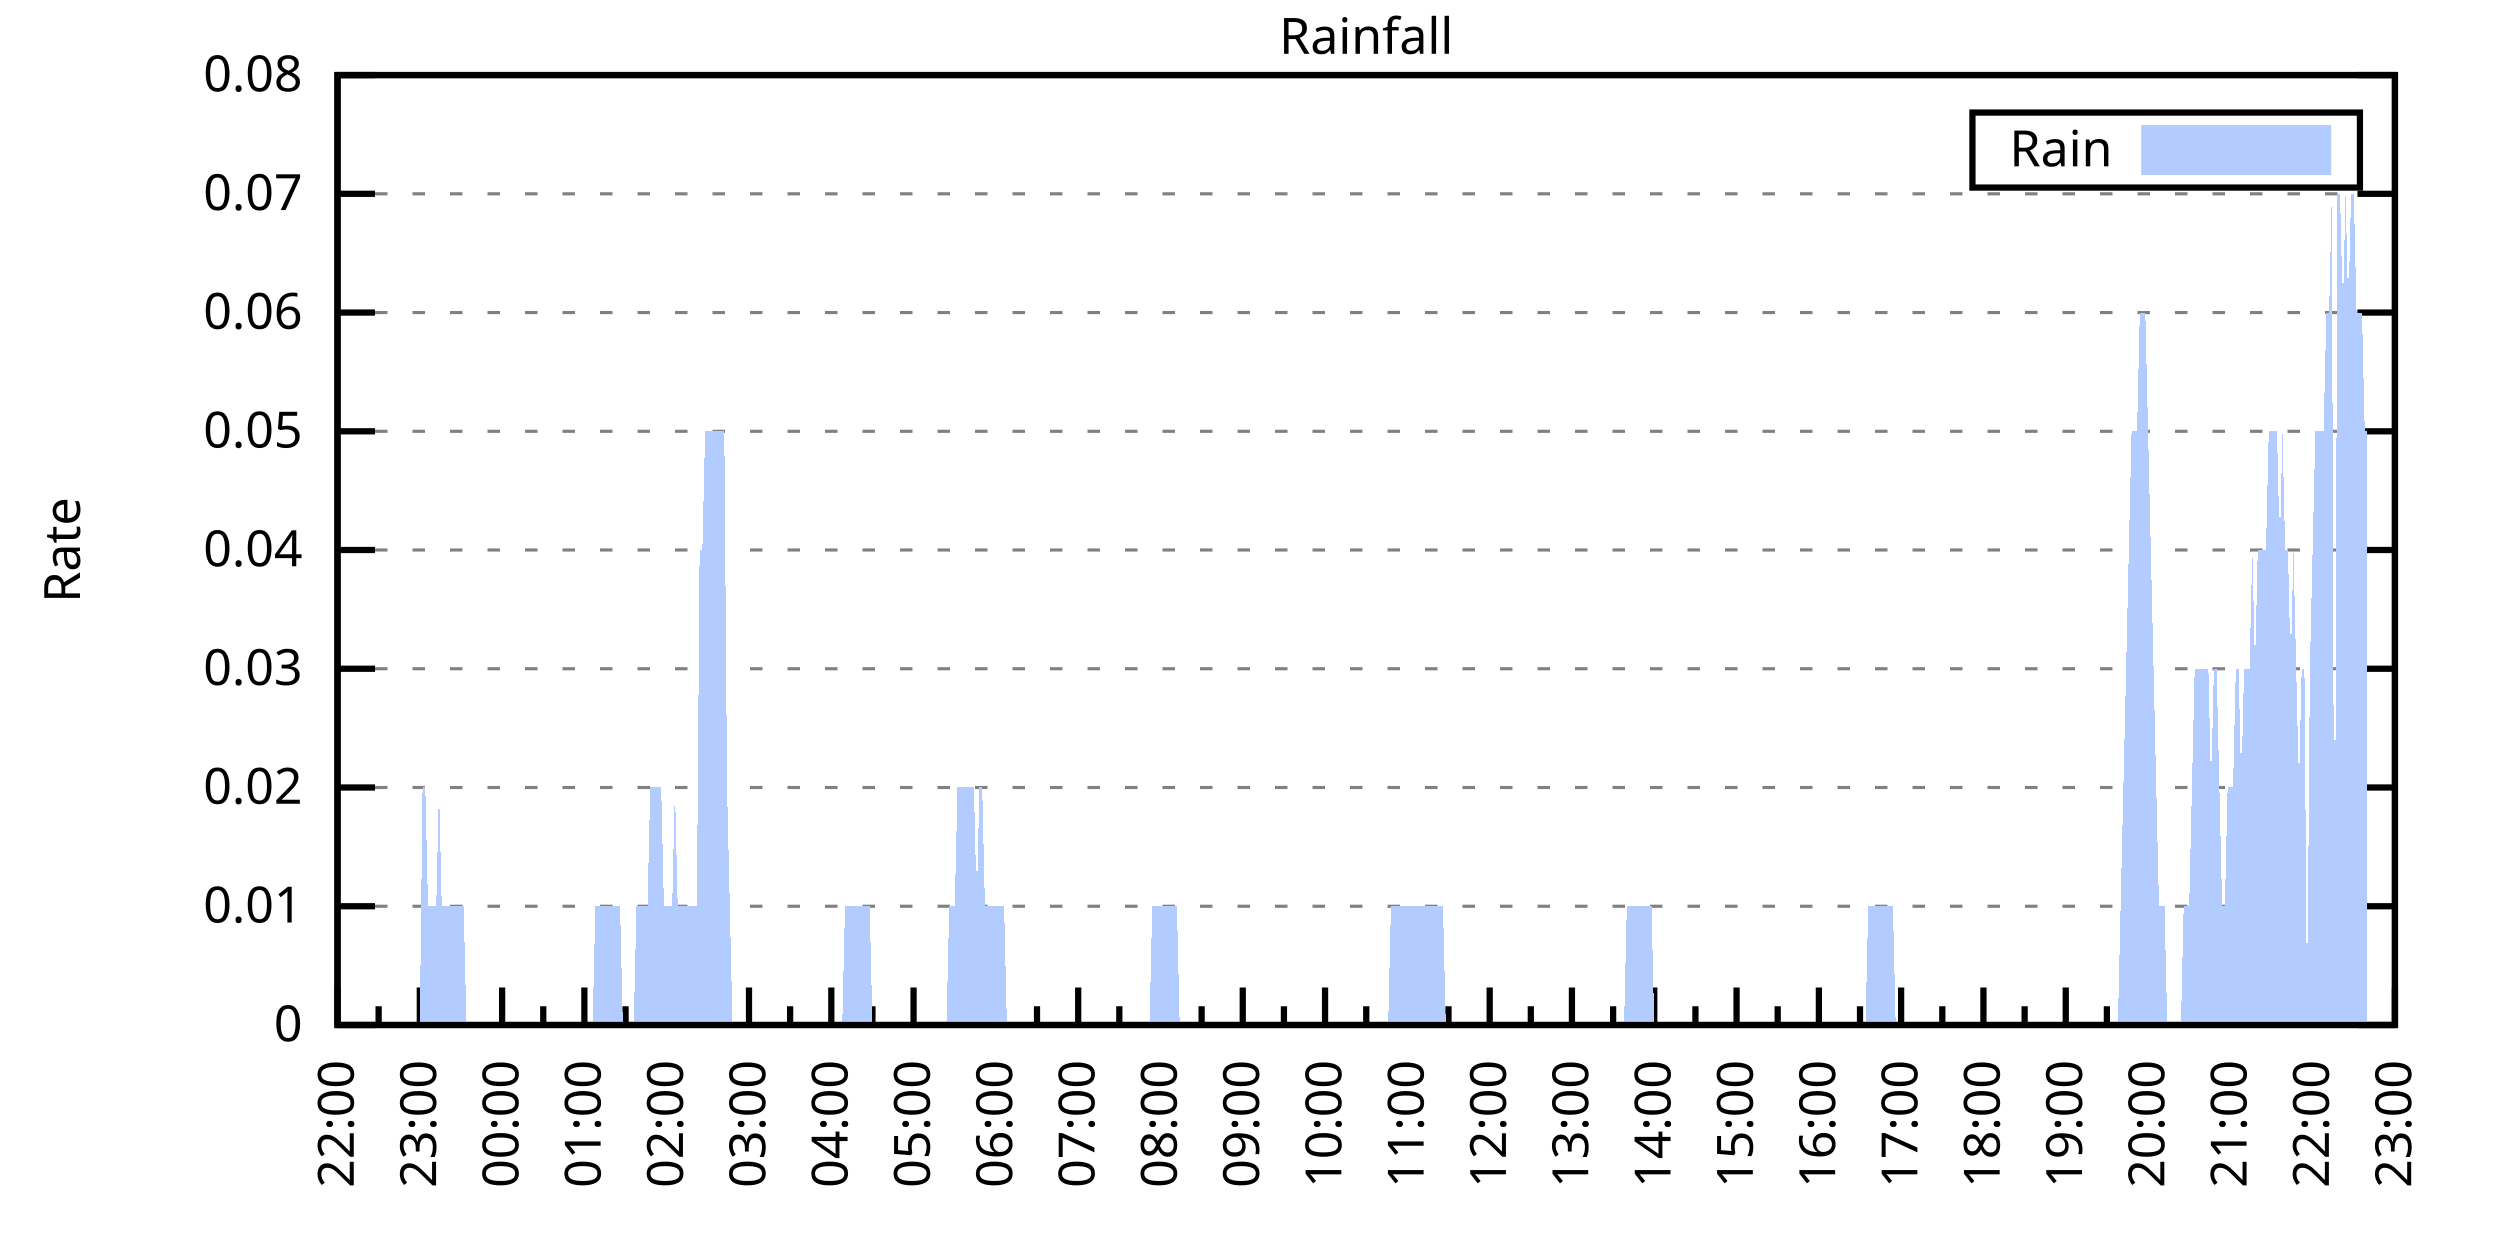
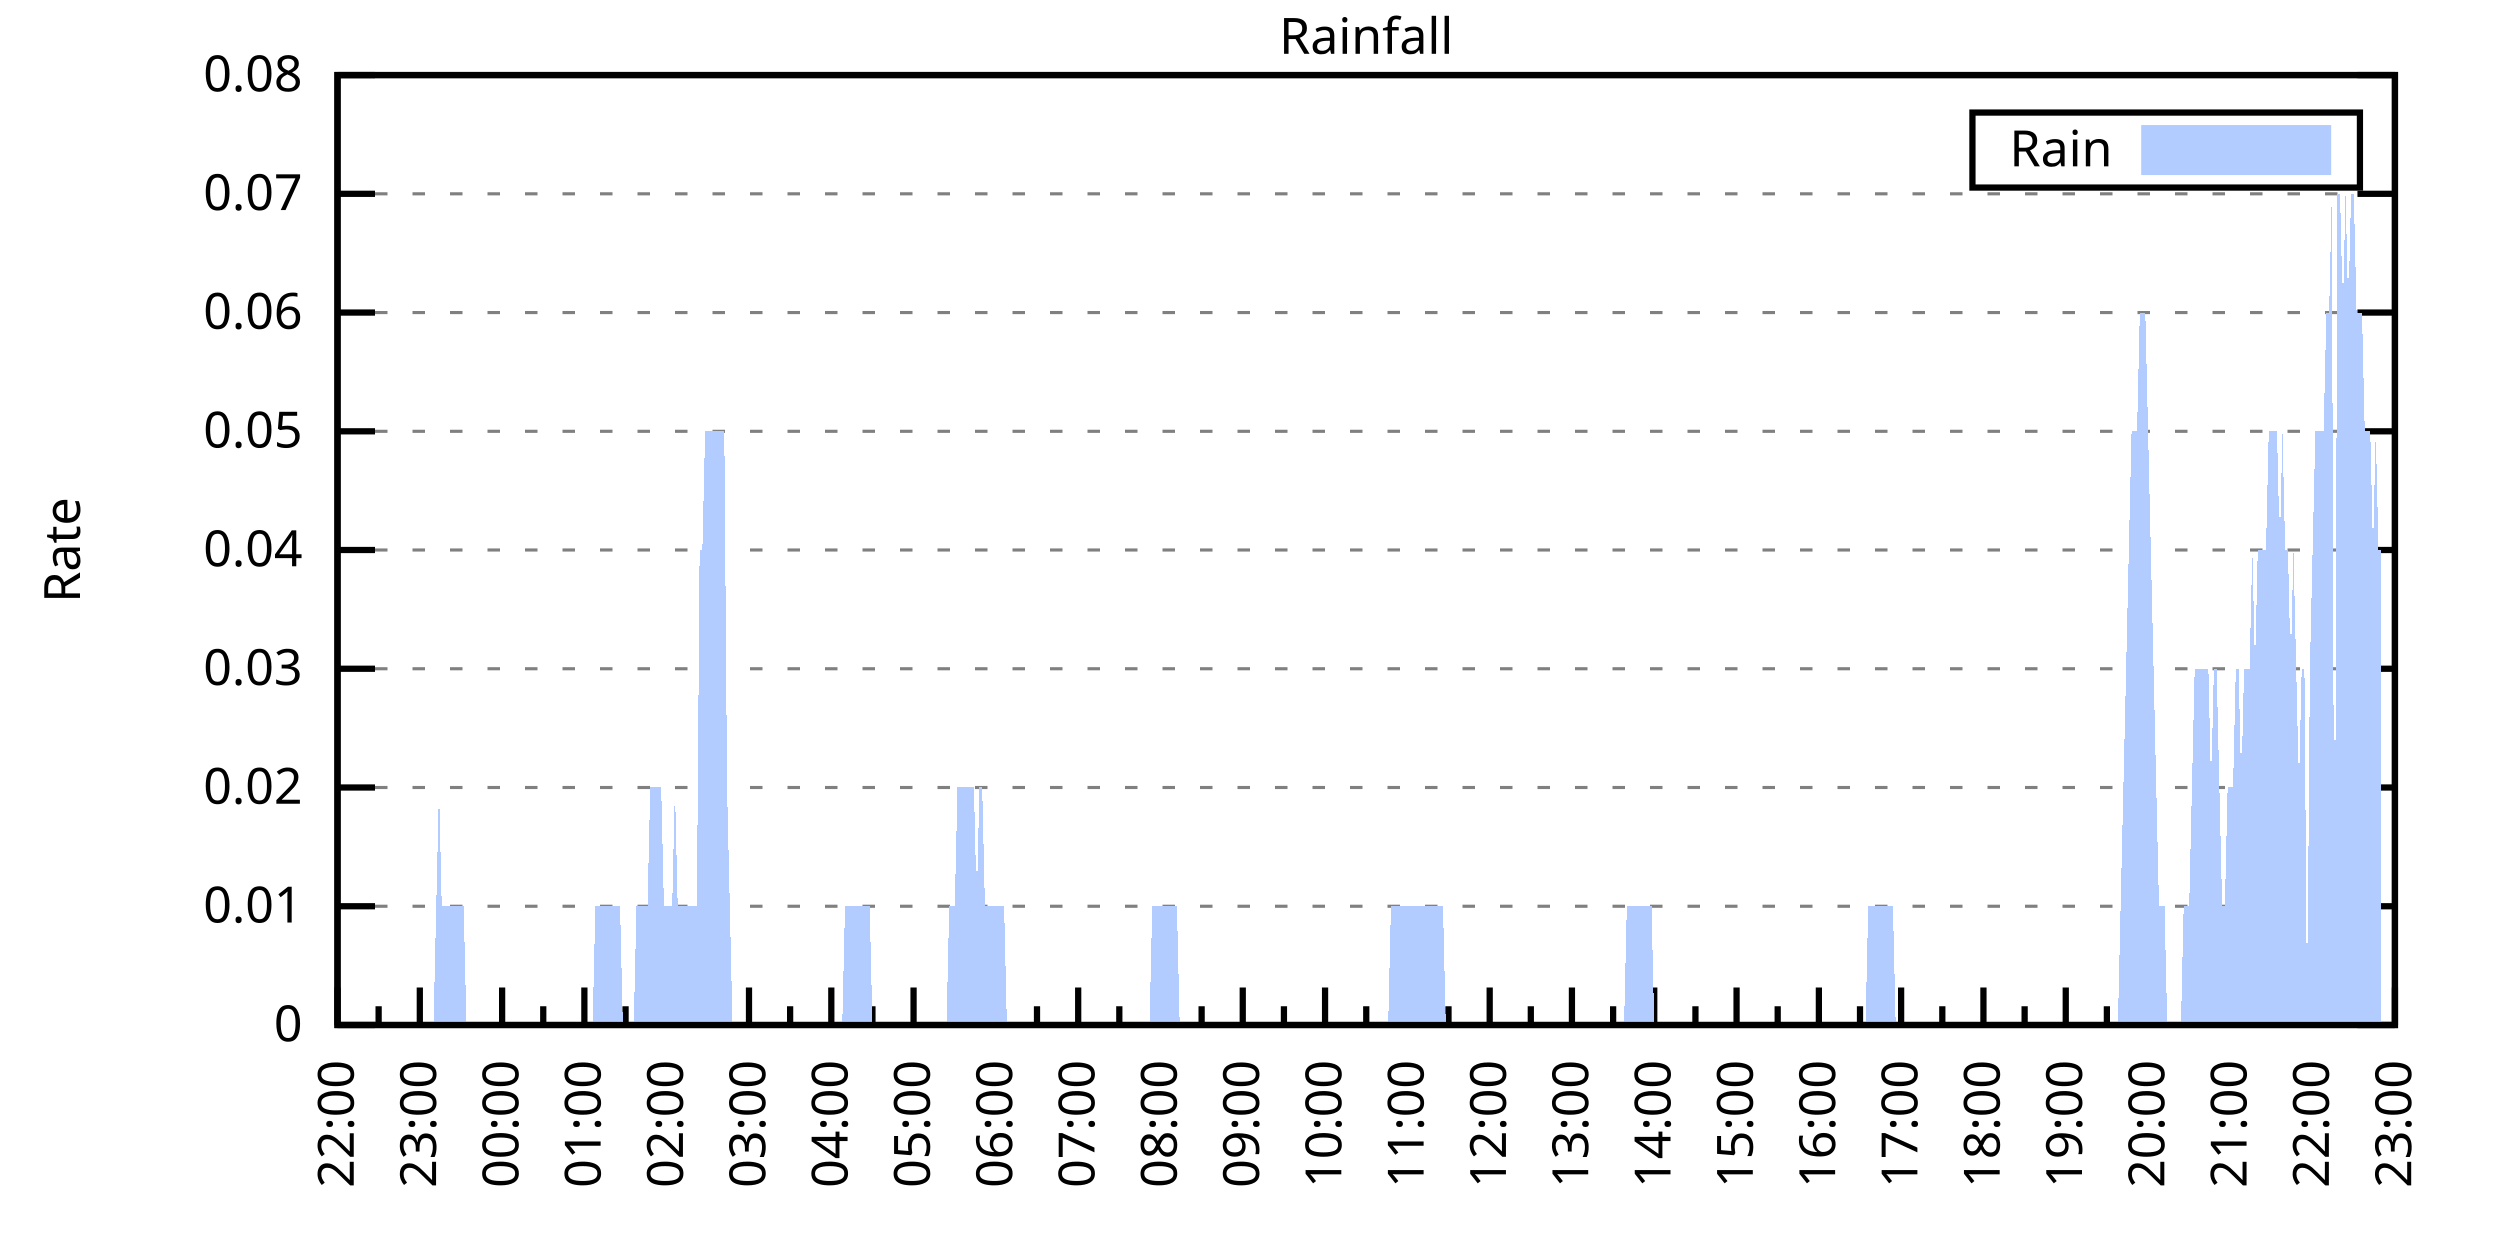
<svg xmlns="http://www.w3.org/2000/svg" xmlns:xlink="http://www.w3.org/1999/xlink" width="400" height="200" viewBox="0 0 400 200">
  <g id="gnuplot_canvas">
    <rect x="0" y="0" width="400" height="200" fill="none" />
    <defs>
      <circle id="gpDot" r="0.5" stroke-width="0.5" stroke="currentColor" />
      <path id="gpPt0" stroke-width="0.333" stroke="currentColor" d="M-1,0 h2 M0,-1 v2" />
      <path id="gpPt1" stroke-width="0.333" stroke="currentColor" d="M-1,-1 L1,1 M1,-1 L-1,1" />
      <path id="gpPt2" stroke-width="0.333" stroke="currentColor" d="M-1,0 L1,0 M0,-1 L0,1 M-1,-1 L1,1 M-1,1 L1,-1" />
      <rect id="gpPt3" stroke-width="0.333" stroke="currentColor" x="-1" y="-1" width="2" height="2" />
      <rect id="gpPt4" stroke-width="0.333" stroke="currentColor" fill="currentColor" x="-1" y="-1" width="2" height="2" />
      <circle id="gpPt5" stroke-width="0.333" stroke="currentColor" cx="0" cy="0" r="1" />
      <use xlink:href="#gpPt5" id="gpPt6" fill="currentColor" stroke="none" />
      <path id="gpPt7" stroke-width="0.333" stroke="currentColor" d="M0,-1.33 L-1.33,0.67 L1.33,0.67 z" />
      <use xlink:href="#gpPt7" id="gpPt8" fill="currentColor" stroke="none" />
      <use xlink:href="#gpPt7" id="gpPt9" stroke="currentColor" transform="rotate(180)" />
      <use xlink:href="#gpPt9" id="gpPt10" fill="currentColor" stroke="none" />
      <use xlink:href="#gpPt3" id="gpPt11" stroke="currentColor" transform="rotate(45)" />
      <use xlink:href="#gpPt11" id="gpPt12" fill="currentColor" stroke="none" />
      <path id="gpPt13" stroke-width="0.333" stroke="currentColor" d="M0,1.330 L1.265,0.411 L0.782,-1.067 L-0.782,-1.076 L-1.265,0.411 z" />
      <use xlink:href="#gpPt13" id="gpPt14" fill="currentColor" stroke="none" />
      <filter id="textbox" filterUnits="objectBoundingBox" x="0" y="0" height="1" width="1">
        <feFlood flood-color="white" flood-opacity="1" result="bgnd" />
        <feComposite in="SourceGraphic" in2="bgnd" operator="atop" />
      </filter>
      <filter id="greybox" filterUnits="objectBoundingBox" x="0" y="0" height="1" width="1">
        <feFlood flood-color="lightgrey" flood-opacity="1" result="grey" />
        <feComposite in="SourceGraphic" in2="grey" operator="atop" />
      </filter>
    </defs>
    <g fill="none" color="white" stroke="currentColor" stroke-width="1.00" stroke-linecap="butt" stroke-linejoin="miter">
</g>
    <g fill="none" color="black" stroke="currentColor" stroke-width="1.00" stroke-linecap="butt" stroke-linejoin="miter">
      <g stroke="none" shape-rendering="crispEdges">
        <polygon fill="rgb(255, 255, 255)" points="54.00,164.00 383.18,164.00 383.18,12.02 54.00,12.02 " />
      </g>
    </g>
    <g fill="none" color="black" stroke="currentColor" stroke-width="1.00" stroke-linecap="butt" stroke-linejoin="miter">
</g>
    <g fill="none" color="black" stroke="black" stroke-width="0.50" stroke-linecap="butt" stroke-linejoin="miter">
</g>
    <g fill="none" color="gray" stroke="currentColor" stroke-width="0.50" stroke-linecap="butt" stroke-linejoin="miter">
      <path stroke="gray" stroke-dasharray="2,4" class="gridline" d="M54.00,164.00 L383.19,164.00  " />
    </g>
    <g fill="none" color="gray" stroke="gray" stroke-width="1.00" stroke-linecap="butt" stroke-linejoin="miter">
</g>
    <g fill="none" color="black" stroke="currentColor" stroke-width="1.00" stroke-linecap="butt" stroke-linejoin="miter">
      <path stroke="black" d="M54.00,164.00 L60.00,164.00 M383.19,164.00 L377.19,164.00  " />
      <g transform="translate(48.40,166.60)" stroke="none" fill="black" font-family="Sans" font-size="8.00" text-anchor="end">
        <text>
          <tspan font-family="Sans"> 0</tspan>
        </text>
      </g>
    </g>
    <g fill="none" color="black" stroke="currentColor" stroke-width="1.00" stroke-linecap="butt" stroke-linejoin="miter">
</g>
    <g fill="none" color="black" stroke="black" stroke-width="0.50" stroke-linecap="butt" stroke-linejoin="miter">
</g>
    <g fill="none" color="gray" stroke="currentColor" stroke-width="0.50" stroke-linecap="butt" stroke-linejoin="miter">
      <path stroke="gray" stroke-dasharray="2,4" class="gridline" d="M54.00,145.00 L383.19,145.00  " />
    </g>
    <g fill="none" color="gray" stroke="gray" stroke-width="1.00" stroke-linecap="butt" stroke-linejoin="miter">
</g>
    <g fill="none" color="black" stroke="currentColor" stroke-width="1.00" stroke-linecap="butt" stroke-linejoin="miter">
      <path stroke="black" d="M54.00,145.00 L60.00,145.00 M383.19,145.00 L377.19,145.00  " />
      <g transform="translate(48.40,147.60)" stroke="none" fill="black" font-family="Sans" font-size="8.00" text-anchor="end">
        <text>
          <tspan font-family="Sans"> 0.01</tspan>
        </text>
      </g>
    </g>
    <g fill="none" color="black" stroke="currentColor" stroke-width="1.00" stroke-linecap="butt" stroke-linejoin="miter">
</g>
    <g fill="none" color="black" stroke="black" stroke-width="0.50" stroke-linecap="butt" stroke-linejoin="miter">
</g>
    <g fill="none" color="gray" stroke="currentColor" stroke-width="0.50" stroke-linecap="butt" stroke-linejoin="miter">
      <path stroke="gray" stroke-dasharray="2,4" class="gridline" d="M54.00,126.00 L383.19,126.00  " />
    </g>
    <g fill="none" color="gray" stroke="gray" stroke-width="1.00" stroke-linecap="butt" stroke-linejoin="miter">
</g>
    <g fill="none" color="black" stroke="currentColor" stroke-width="1.00" stroke-linecap="butt" stroke-linejoin="miter">
      <path stroke="black" d="M54.00,126.00 L60.00,126.00 M383.19,126.00 L377.19,126.00  " />
      <g transform="translate(48.40,128.60)" stroke="none" fill="black" font-family="Sans" font-size="8.00" text-anchor="end">
        <text>
          <tspan font-family="Sans"> 0.02</tspan>
        </text>
      </g>
    </g>
    <g fill="none" color="black" stroke="currentColor" stroke-width="1.00" stroke-linecap="butt" stroke-linejoin="miter">
</g>
    <g fill="none" color="black" stroke="black" stroke-width="0.50" stroke-linecap="butt" stroke-linejoin="miter">
</g>
    <g fill="none" color="gray" stroke="currentColor" stroke-width="0.50" stroke-linecap="butt" stroke-linejoin="miter">
      <path stroke="gray" stroke-dasharray="2,4" class="gridline" d="M54.00,107.00 L383.19,107.00  " />
    </g>
    <g fill="none" color="gray" stroke="gray" stroke-width="1.00" stroke-linecap="butt" stroke-linejoin="miter">
</g>
    <g fill="none" color="black" stroke="currentColor" stroke-width="1.00" stroke-linecap="butt" stroke-linejoin="miter">
      <path stroke="black" d="M54.00,107.00 L60.00,107.00 M383.19,107.00 L377.19,107.00  " />
      <g transform="translate(48.40,109.60)" stroke="none" fill="black" font-family="Sans" font-size="8.00" text-anchor="end">
        <text>
          <tspan font-family="Sans"> 0.03</tspan>
        </text>
      </g>
    </g>
    <g fill="none" color="black" stroke="currentColor" stroke-width="1.00" stroke-linecap="butt" stroke-linejoin="miter">
</g>
    <g fill="none" color="black" stroke="black" stroke-width="0.50" stroke-linecap="butt" stroke-linejoin="miter">
</g>
    <g fill="none" color="gray" stroke="currentColor" stroke-width="0.50" stroke-linecap="butt" stroke-linejoin="miter">
      <path stroke="gray" stroke-dasharray="2,4" class="gridline" d="M54.00,88.00 L383.19,88.00  " />
    </g>
    <g fill="none" color="gray" stroke="gray" stroke-width="1.00" stroke-linecap="butt" stroke-linejoin="miter">
</g>
    <g fill="none" color="black" stroke="currentColor" stroke-width="1.00" stroke-linecap="butt" stroke-linejoin="miter">
      <path stroke="black" d="M54.00,88.00 L60.00,88.00 M383.19,88.00 L377.19,88.00  " />
      <g transform="translate(48.40,90.60)" stroke="none" fill="black" font-family="Sans" font-size="8.00" text-anchor="end">
        <text>
          <tspan font-family="Sans"> 0.04</tspan>
        </text>
      </g>
    </g>
    <g fill="none" color="black" stroke="currentColor" stroke-width="1.00" stroke-linecap="butt" stroke-linejoin="miter">
</g>
    <g fill="none" color="black" stroke="black" stroke-width="0.50" stroke-linecap="butt" stroke-linejoin="miter">
</g>
    <g fill="none" color="gray" stroke="currentColor" stroke-width="0.50" stroke-linecap="butt" stroke-linejoin="miter">
      <path stroke="gray" stroke-dasharray="2,4" class="gridline" d="M54.00,69.01 L383.19,69.01  " />
    </g>
    <g fill="none" color="gray" stroke="gray" stroke-width="1.00" stroke-linecap="butt" stroke-linejoin="miter">
</g>
    <g fill="none" color="black" stroke="currentColor" stroke-width="1.00" stroke-linecap="butt" stroke-linejoin="miter">
      <path stroke="black" d="M54.00,69.01 L60.00,69.01 M383.19,69.01 L377.19,69.01  " />
      <g transform="translate(48.40,71.61)" stroke="none" fill="black" font-family="Sans" font-size="8.00" text-anchor="end">
        <text>
          <tspan font-family="Sans"> 0.05</tspan>
        </text>
      </g>
    </g>
    <g fill="none" color="black" stroke="currentColor" stroke-width="1.00" stroke-linecap="butt" stroke-linejoin="miter">
</g>
    <g fill="none" color="black" stroke="black" stroke-width="0.50" stroke-linecap="butt" stroke-linejoin="miter">
</g>
    <g fill="none" color="gray" stroke="currentColor" stroke-width="0.50" stroke-linecap="butt" stroke-linejoin="miter">
      <path stroke="gray" stroke-dasharray="2,4" class="gridline" d="M54.00,50.01 L383.19,50.01  " />
    </g>
    <g fill="none" color="gray" stroke="gray" stroke-width="1.00" stroke-linecap="butt" stroke-linejoin="miter">
</g>
    <g fill="none" color="black" stroke="currentColor" stroke-width="1.00" stroke-linecap="butt" stroke-linejoin="miter">
      <path stroke="black" d="M54.00,50.01 L60.00,50.01 M383.19,50.01 L377.19,50.01  " />
      <g transform="translate(48.40,52.61)" stroke="none" fill="black" font-family="Sans" font-size="8.00" text-anchor="end">
        <text>
          <tspan font-family="Sans"> 0.06</tspan>
        </text>
      </g>
    </g>
    <g fill="none" color="black" stroke="currentColor" stroke-width="1.00" stroke-linecap="butt" stroke-linejoin="miter">
</g>
    <g fill="none" color="black" stroke="black" stroke-width="0.50" stroke-linecap="butt" stroke-linejoin="miter">
</g>
    <g fill="none" color="gray" stroke="currentColor" stroke-width="0.50" stroke-linecap="butt" stroke-linejoin="miter">
      <path stroke="gray" stroke-dasharray="2,4" class="gridline" d="M54.00,31.01 L383.19,31.01  " />
    </g>
    <g fill="none" color="gray" stroke="gray" stroke-width="1.00" stroke-linecap="butt" stroke-linejoin="miter">
</g>
    <g fill="none" color="black" stroke="currentColor" stroke-width="1.00" stroke-linecap="butt" stroke-linejoin="miter">
      <path stroke="black" d="M54.00,31.01 L60.00,31.01 M383.19,31.01 L377.19,31.01  " />
      <g transform="translate(48.40,33.61)" stroke="none" fill="black" font-family="Sans" font-size="8.00" text-anchor="end">
        <text>
          <tspan font-family="Sans"> 0.07</tspan>
        </text>
      </g>
    </g>
    <g fill="none" color="black" stroke="currentColor" stroke-width="1.00" stroke-linecap="butt" stroke-linejoin="miter">
</g>
    <g fill="none" color="black" stroke="black" stroke-width="0.50" stroke-linecap="butt" stroke-linejoin="miter">
</g>
    <g fill="none" color="gray" stroke="currentColor" stroke-width="0.50" stroke-linecap="butt" stroke-linejoin="miter">
      <path stroke="gray" stroke-dasharray="2,4" class="gridline" d="M54.00,12.01 L383.19,12.01  " />
    </g>
    <g fill="none" color="gray" stroke="gray" stroke-width="1.00" stroke-linecap="butt" stroke-linejoin="miter">
</g>
    <g fill="none" color="black" stroke="currentColor" stroke-width="1.00" stroke-linecap="butt" stroke-linejoin="miter">
      <path stroke="black" d="M54.00,12.01 L60.00,12.01 M383.19,12.01 L377.19,12.01  " />
      <g transform="translate(48.40,14.61)" stroke="none" fill="black" font-family="Sans" font-size="8.00" text-anchor="end">
        <text>
          <tspan font-family="Sans"> 0.08</tspan>
        </text>
      </g>
    </g>
    <g fill="none" color="black" stroke="currentColor" stroke-width="1.00" stroke-linecap="butt" stroke-linejoin="miter">
      <path stroke="black" d="M54.00,164.00 L54.00,158.00  " />
      <g transform="translate(56.60,169.60) rotate(270)" stroke="none" fill="black" font-family="Sans" font-size="8.00" text-anchor="end">
        <text>
          <tspan font-family="Sans">22:00</tspan>
        </text>
      </g>
    </g>
    <g fill="none" color="black" stroke="currentColor" stroke-width="1.00" stroke-linecap="butt" stroke-linejoin="miter">
      <path stroke="black" d="M60.58,164.00 L60.58,161.00 M67.17,164.00 L67.17,158.00  " />
      <g transform="translate(69.77,169.60) rotate(270)" stroke="none" fill="black" font-family="Sans" font-size="8.00" text-anchor="end">
        <text>
          <tspan font-family="Sans">23:00</tspan>
        </text>
      </g>
    </g>
    <g fill="none" color="black" stroke="currentColor" stroke-width="1.00" stroke-linecap="butt" stroke-linejoin="miter">
      <path stroke="black" d="M73.75,164.00 L73.75,161.00 M80.34,164.00 L80.34,158.00  " />
      <g transform="translate(82.94,169.60) rotate(270)" stroke="none" fill="black" font-family="Sans" font-size="8.00" text-anchor="end">
        <text>
          <tspan font-family="Sans">00:00</tspan>
        </text>
      </g>
    </g>
    <g fill="none" color="black" stroke="currentColor" stroke-width="1.00" stroke-linecap="butt" stroke-linejoin="miter">
      <path stroke="black" d="M86.92,164.00 L86.92,161.00 M93.50,164.00 L93.50,158.00  " />
      <g transform="translate(96.10,169.60) rotate(270)" stroke="none" fill="black" font-family="Sans" font-size="8.00" text-anchor="end">
        <text>
          <tspan font-family="Sans">01:00</tspan>
        </text>
      </g>
    </g>
    <g fill="none" color="black" stroke="currentColor" stroke-width="1.00" stroke-linecap="butt" stroke-linejoin="miter">
      <path stroke="black" d="M100.09,164.00 L100.09,161.00 M106.67,164.00 L106.67,158.00  " />
      <g transform="translate(109.27,169.60) rotate(270)" stroke="none" fill="black" font-family="Sans" font-size="8.00" text-anchor="end">
        <text>
          <tspan font-family="Sans">02:00</tspan>
        </text>
      </g>
    </g>
    <g fill="none" color="black" stroke="currentColor" stroke-width="1.00" stroke-linecap="butt" stroke-linejoin="miter">
      <path stroke="black" d="M113.25,164.00 L113.25,161.00 M119.84,164.00 L119.84,158.00  " />
      <g transform="translate(122.44,169.60) rotate(270)" stroke="none" fill="black" font-family="Sans" font-size="8.00" text-anchor="end">
        <text>
          <tspan font-family="Sans">03:00</tspan>
        </text>
      </g>
    </g>
    <g fill="none" color="black" stroke="currentColor" stroke-width="1.00" stroke-linecap="butt" stroke-linejoin="miter">
      <path stroke="black" d="M126.42,164.00 L126.42,161.00 M133.01,164.00 L133.01,158.00  " />
      <g transform="translate(135.61,169.60) rotate(270)" stroke="none" fill="black" font-family="Sans" font-size="8.00" text-anchor="end">
        <text>
          <tspan font-family="Sans">04:00</tspan>
        </text>
      </g>
    </g>
    <g fill="none" color="black" stroke="currentColor" stroke-width="1.00" stroke-linecap="butt" stroke-linejoin="miter">
      <path stroke="black" d="M139.59,164.00 L139.59,161.00 M146.17,164.00 L146.17,158.00  " />
      <g transform="translate(148.77,169.60) rotate(270)" stroke="none" fill="black" font-family="Sans" font-size="8.00" text-anchor="end">
        <text>
          <tspan font-family="Sans">05:00</tspan>
        </text>
      </g>
    </g>
    <g fill="none" color="black" stroke="currentColor" stroke-width="1.00" stroke-linecap="butt" stroke-linejoin="miter">
      <path stroke="black" d="M152.76,164.00 L152.76,161.00 M159.34,164.00 L159.34,158.00  " />
      <g transform="translate(161.94,169.60) rotate(270)" stroke="none" fill="black" font-family="Sans" font-size="8.00" text-anchor="end">
        <text>
          <tspan font-family="Sans">06:00</tspan>
        </text>
      </g>
    </g>
    <g fill="none" color="black" stroke="currentColor" stroke-width="1.00" stroke-linecap="butt" stroke-linejoin="miter">
      <path stroke="black" d="M165.92,164.00 L165.92,161.00 M172.51,164.00 L172.51,158.00  " />
      <g transform="translate(175.11,169.60) rotate(270)" stroke="none" fill="black" font-family="Sans" font-size="8.00" text-anchor="end">
        <text>
          <tspan font-family="Sans">07:00</tspan>
        </text>
      </g>
    </g>
    <g fill="none" color="black" stroke="currentColor" stroke-width="1.00" stroke-linecap="butt" stroke-linejoin="miter">
      <path stroke="black" d="M179.09,164.00 L179.09,161.00 M185.68,164.00 L185.68,158.00  " />
      <g transform="translate(188.28,169.60) rotate(270)" stroke="none" fill="black" font-family="Sans" font-size="8.00" text-anchor="end">
        <text>
          <tspan font-family="Sans">08:00</tspan>
        </text>
      </g>
    </g>
    <g fill="none" color="black" stroke="currentColor" stroke-width="1.00" stroke-linecap="butt" stroke-linejoin="miter">
      <path stroke="black" d="M192.26,164.00 L192.26,161.00 M198.84,164.00 L198.84,158.00  " />
      <g transform="translate(201.44,169.60) rotate(270)" stroke="none" fill="black" font-family="Sans" font-size="8.00" text-anchor="end">
        <text>
          <tspan font-family="Sans">09:00</tspan>
        </text>
      </g>
    </g>
    <g fill="none" color="black" stroke="currentColor" stroke-width="1.00" stroke-linecap="butt" stroke-linejoin="miter">
      <path stroke="black" d="M205.43,164.00 L205.43,161.00 M212.01,164.00 L212.01,158.00  " />
      <g transform="translate(214.61,169.60) rotate(270)" stroke="none" fill="black" font-family="Sans" font-size="8.00" text-anchor="end">
        <text>
          <tspan font-family="Sans">10:00</tspan>
        </text>
      </g>
    </g>
    <g fill="none" color="black" stroke="currentColor" stroke-width="1.00" stroke-linecap="butt" stroke-linejoin="miter">
      <path stroke="black" d="M218.60,164.00 L218.60,161.00 M225.18,164.00 L225.18,158.00  " />
      <g transform="translate(227.78,169.60) rotate(270)" stroke="none" fill="black" font-family="Sans" font-size="8.00" text-anchor="end">
        <text>
          <tspan font-family="Sans">11:00</tspan>
        </text>
      </g>
    </g>
    <g fill="none" color="black" stroke="currentColor" stroke-width="1.00" stroke-linecap="butt" stroke-linejoin="miter">
      <path stroke="black" d="M231.76,164.00 L231.76,161.00 M238.35,164.00 L238.35,158.00  " />
      <g transform="translate(240.95,169.60) rotate(270)" stroke="none" fill="black" font-family="Sans" font-size="8.00" text-anchor="end">
        <text>
          <tspan font-family="Sans">12:00</tspan>
        </text>
      </g>
    </g>
    <g fill="none" color="black" stroke="currentColor" stroke-width="1.00" stroke-linecap="butt" stroke-linejoin="miter">
      <path stroke="black" d="M244.93,164.00 L244.93,161.00 M251.51,164.00 L251.51,158.00  " />
      <g transform="translate(254.11,169.60) rotate(270)" stroke="none" fill="black" font-family="Sans" font-size="8.00" text-anchor="end">
        <text>
          <tspan font-family="Sans">13:00</tspan>
        </text>
      </g>
    </g>
    <g fill="none" color="black" stroke="currentColor" stroke-width="1.00" stroke-linecap="butt" stroke-linejoin="miter">
      <path stroke="black" d="M258.10,164.00 L258.10,161.00 M264.68,164.00 L264.68,158.00  " />
      <g transform="translate(267.28,169.60) rotate(270)" stroke="none" fill="black" font-family="Sans" font-size="8.00" text-anchor="end">
        <text>
          <tspan font-family="Sans">14:00</tspan>
        </text>
      </g>
    </g>
    <g fill="none" color="black" stroke="currentColor" stroke-width="1.00" stroke-linecap="butt" stroke-linejoin="miter">
      <path stroke="black" d="M271.27,164.00 L271.27,161.00 M277.85,164.00 L277.85,158.00  " />
      <g transform="translate(280.45,169.60) rotate(270)" stroke="none" fill="black" font-family="Sans" font-size="8.00" text-anchor="end">
        <text>
          <tspan font-family="Sans">15:00</tspan>
        </text>
      </g>
    </g>
    <g fill="none" color="black" stroke="currentColor" stroke-width="1.00" stroke-linecap="butt" stroke-linejoin="miter">
      <path stroke="black" d="M284.43,164.00 L284.43,161.00 M291.02,164.00 L291.02,158.00  " />
      <g transform="translate(293.62,169.60) rotate(270)" stroke="none" fill="black" font-family="Sans" font-size="8.00" text-anchor="end">
        <text>
          <tspan font-family="Sans">16:00</tspan>
        </text>
      </g>
    </g>
    <g fill="none" color="black" stroke="currentColor" stroke-width="1.00" stroke-linecap="butt" stroke-linejoin="miter">
      <path stroke="black" d="M297.60,164.00 L297.60,161.00 M304.18,164.00 L304.18,158.00  " />
      <g transform="translate(306.78,169.60) rotate(270)" stroke="none" fill="black" font-family="Sans" font-size="8.00" text-anchor="end">
        <text>
          <tspan font-family="Sans">17:00</tspan>
        </text>
      </g>
    </g>
    <g fill="none" color="black" stroke="currentColor" stroke-width="1.00" stroke-linecap="butt" stroke-linejoin="miter">
      <path stroke="black" d="M310.77,164.00 L310.77,161.00 M317.35,164.00 L317.35,158.00  " />
      <g transform="translate(319.95,169.60) rotate(270)" stroke="none" fill="black" font-family="Sans" font-size="8.00" text-anchor="end">
        <text>
          <tspan font-family="Sans">18:00</tspan>
        </text>
      </g>
    </g>
    <g fill="none" color="black" stroke="currentColor" stroke-width="1.00" stroke-linecap="butt" stroke-linejoin="miter">
      <path stroke="black" d="M323.94,164.00 L323.94,161.00 M330.52,164.00 L330.52,158.00  " />
      <g transform="translate(333.12,169.60) rotate(270)" stroke="none" fill="black" font-family="Sans" font-size="8.00" text-anchor="end">
        <text>
          <tspan font-family="Sans">19:00</tspan>
        </text>
      </g>
    </g>
    <g fill="none" color="black" stroke="currentColor" stroke-width="1.00" stroke-linecap="butt" stroke-linejoin="miter">
      <path stroke="black" d="M337.10,164.00 L337.10,161.00 M343.69,164.00 L343.69,158.00  " />
      <g transform="translate(346.29,169.60) rotate(270)" stroke="none" fill="black" font-family="Sans" font-size="8.00" text-anchor="end">
        <text>
          <tspan font-family="Sans">20:00</tspan>
        </text>
      </g>
    </g>
    <g fill="none" color="black" stroke="currentColor" stroke-width="1.00" stroke-linecap="butt" stroke-linejoin="miter">
      <path stroke="black" d="M350.27,164.00 L350.27,161.00 M356.85,164.00 L356.85,158.00  " />
      <g transform="translate(359.45,169.60) rotate(270)" stroke="none" fill="black" font-family="Sans" font-size="8.00" text-anchor="end">
        <text>
          <tspan font-family="Sans">21:00</tspan>
        </text>
      </g>
    </g>
    <g fill="none" color="black" stroke="currentColor" stroke-width="1.00" stroke-linecap="butt" stroke-linejoin="miter">
      <path stroke="black" d="M363.44,164.00 L363.44,161.00 M370.02,164.00 L370.02,158.00  " />
      <g transform="translate(372.62,169.60) rotate(270)" stroke="none" fill="black" font-family="Sans" font-size="8.00" text-anchor="end">
        <text>
          <tspan font-family="Sans">22:00</tspan>
        </text>
      </g>
    </g>
    <g fill="none" color="black" stroke="currentColor" stroke-width="1.00" stroke-linecap="butt" stroke-linejoin="miter">
      <path stroke="black" d="M376.61,164.00 L376.61,161.00 M383.19,164.00 L383.19,158.00  " />
      <g transform="translate(385.79,169.60) rotate(270)" stroke="none" fill="black" font-family="Sans" font-size="8.00" text-anchor="end">
        <text>
          <tspan font-family="Sans">23:00</tspan>
        </text>
      </g>
    </g>
    <g fill="none" color="black" stroke="currentColor" stroke-width="1.00" stroke-linecap="butt" stroke-linejoin="miter">
</g>
    <g fill="none" color="black" stroke="currentColor" stroke-width="1.00" stroke-linecap="butt" stroke-linejoin="miter">
      <path stroke="black" d="M54.00,12.01 L54.00,164.00 L383.19,164.00 L383.19,12.01 L54.00,12.01 Z  " />
    </g>
    <g fill="none" color="black" stroke="currentColor" stroke-width="1.00" stroke-linecap="butt" stroke-linejoin="miter">
      <g transform="translate(12.80,88.01) rotate(270)" stroke="none" fill="black" font-family="Sans" font-size="8.00" text-anchor="middle">
        <text>
          <tspan font-family="Sans">Rate</tspan>
        </text>
      </g>
    </g>
    <g fill="none" color="black" stroke="currentColor" stroke-width="1.00" stroke-linecap="butt" stroke-linejoin="miter">
</g>
    <g fill="none" color="black" stroke="currentColor" stroke-width="1.00" stroke-linecap="butt" stroke-linejoin="miter">
      <path stroke="black" d="M315.59,30.01 L315.59,18.01 L377.59,18.01 L377.59,30.01 L315.59,30.01 Z  " />
    </g>
    <g id="Rainfall_plot_1">
      <g fill="none" color="white" stroke="black" stroke-width="2.00" stroke-linecap="butt" stroke-linejoin="miter">
</g>
      <g fill="none" color="black" stroke="currentColor" stroke-width="2.00" stroke-linecap="butt" stroke-linejoin="miter">
        <g transform="translate(337.99,26.61)" stroke="none" fill="black" font-family="Sans" font-size="8.00" text-anchor="end">
          <text>
            <tspan font-family="Sans">Rain</tspan>
          </text>
        </g>
      </g>
      <g fill="none" color="black" stroke="currentColor" stroke-width="2.00" stroke-linecap="butt" stroke-linejoin="miter">
        <g stroke="none" shape-rendering="crispEdges">
          <polygon fill="rgb(178, 204, 255)" points="343.59,27.01 371.99,27.01 371.99,21.01 343.59,21.01 " />
        </g>
        <path stroke="rgb(178, 204, 255)" d="M343.59,27.01 L371.99,27.01 L371.99,21.01 L343.59,21.01 L343.59,27.01 Z  " />
      </g>
      <g fill="none" color="black" stroke="currentColor" stroke-width="2.00" stroke-linecap="butt" stroke-linejoin="miter">
        <g stroke="none" shape-rendering="crispEdges">
-           <polygon fill="rgb(178, 204, 255)" points="63.22,164.00 63.66,164.00 64.10,164.00 64.53,164.00 64.97,164.00 65.41,164.00 65.85,164.00 66.29,164.00 66.73,164.00 67.17,164.00 67.61,126.00 68.05,126.00 68.48,145.00 68.92,145.00 69.36,145.00 69.80,145.00 70.24,126.00 70.68,145.00 71.12,145.00 71.56,145.00 72.00,145.00 72.43,145.00 72.87,145.00 73.31,145.00 73.75,145.00 74.19,145.00 74.63,164.00 75.07,164.00 75.51,164.00 75.95,164.00 76.38,164.00 76.82,164.00 77.26,164.00 77.70,164.00 78.14,164.00 78.58,164.00 79.02,164.00 79.46,164.00 79.90,164.00 80.34,164.00 80.77,164.00 81.21,164.00 81.65,164.00 82.09,164.00 82.53,164.00 82.97,164.00 83.41,164.00 83.85,164.00 84.29,164.00 84.72,164.00 85.16,164.00 85.60,164.00 86.04,164.00 86.48,164.00 86.92,164.00 87.36,164.00 87.80,164.00 88.24,164.00 88.67,164.00 89.11,164.00 89.55,164.00 89.99,164.00 90.43,164.00 90.87,164.00 91.31,164.00 91.75,164.00 92.19,164.00 92.62,164.00 93.06,164.00 93.50,164.00 93.94,164.00 94.38,164.00 94.82,164.00 95.26,145.00 95.70,145.00 96.14,145.00 96.58,145.00 97.01,145.00 97.45,145.00 97.89,145.00 98.33,145.00 98.77,145.00 99.21,145.00 99.65,164.00 100.09,164.00 100.53,164.00 100.96,164.00 101.40,164.00 101.84,145.00 102.28,145.00 102.72,145.00 103.16,145.00 103.60,145.00 104.04,126.00 104.48,126.00 104.91,126.00 105.35,126.00 105.79,126.00 106.23,145.00 106.67,145.00 107.11,145.00 107.55,145.00 107.99,126.00 108.43,145.00 108.87,145.00 109.30,145.00 109.74,145.00 110.18,145.00 110.62,145.00 111.06,145.00 111.50,145.00 111.94,88.00 112.38,88.00 112.82,69.01 113.25,69.01 113.69,69.01 114.13,69.01 114.57,69.01 115.01,69.01 115.45,69.01 115.89,69.01 116.33,126.00 116.77,145.00 117.20,164.00 117.64,164.00 118.08,164.00 118.52,164.00 118.96,164.00 119.40,164.00 119.84,164.00 120.28,164.00 120.72,164.00 121.15,164.00 121.59,164.00 122.03,164.00 122.47,164.00 122.91,164.00 123.35,164.00 123.79,164.00 124.23,164.00 124.67,164.00 125.11,164.00 125.54,164.00 125.98,164.00 126.42,164.00 126.86,164.00 127.30,164.00 127.74,164.00 128.18,164.00 128.62,164.00 129.06,164.00 129.49,164.00 129.93,164.00 130.37,164.00 130.81,164.00 131.25,164.00 131.69,164.00 132.13,164.00 132.57,164.00 133.01,164.00 133.44,164.00 133.88,164.00 134.32,164.00 134.76,164.00 135.20,145.00 135.64,145.00 136.08,145.00 136.52,145.00 136.96,145.00 137.39,145.00 137.83,145.00 138.27,145.00 138.71,145.00 139.15,145.00 139.59,164.00 140.03,164.00 140.47,164.00 140.91,164.00 141.35,164.00 141.78,164.00 142.22,164.00 142.66,164.00 143.10,164.00 143.54,164.00 143.98,164.00 144.42,164.00 144.86,164.00 145.30,164.00 145.73,164.00 146.17,164.00 146.61,164.00 147.05,164.00 147.49,164.00 147.93,164.00 148.37,164.00 148.81,164.00 149.25,164.00 149.68,164.00 150.12,164.00 150.56,164.00 151.00,164.00 151.44,164.00 151.88,145.00 152.32,145.00 152.76,145.00 153.20,126.00 153.63,126.00 154.07,126.00 154.51,126.00 154.95,126.00 155.39,126.00 155.83,126.00 156.27,145.00 156.71,126.00 157.15,126.00 157.59,145.00 158.02,145.00 158.46,145.00 158.90,145.00 159.34,145.00 159.78,145.00 160.22,145.00 160.66,145.00 161.10,164.00 161.54,164.00 161.97,164.00 162.41,164.00 162.85,164.00 163.29,164.00 163.73,164.00 164.17,164.00 164.61,164.00 165.05,164.00 165.49,164.00 165.92,164.00 166.36,164.00 166.80,164.00 167.24,164.00 167.68,164.00 168.12,164.00 168.56,164.00 169.00,164.00 169.44,164.00 169.87,164.00 170.31,164.00 170.75,164.00 171.19,164.00 171.63,164.00 172.07,164.00 172.51,164.00 172.95,164.00 173.39,164.00 173.83,164.00 174.26,164.00 174.70,164.00 175.14,164.00 175.58,164.00 176.02,164.00 176.46,164.00 176.90,164.00 177.34,164.00 177.78,164.00 178.21,164.00 178.65,164.00 179.09,164.00 179.53,164.00 179.97,164.00 180.41,164.00 180.85,164.00 181.29,164.00 181.73,164.00 182.16,164.00 182.60,164.00 183.04,164.00 183.48,164.00 183.92,164.00 184.36,145.00 184.80,145.00 185.24,145.00 185.68,145.00 186.11,145.00 186.55,145.00 186.99,145.00 187.43,145.00 187.87,145.00 188.31,145.00 188.75,164.00 189.19,164.00 189.63,164.00 190.07,164.00 190.50,164.00 190.94,164.00 191.38,164.00 191.82,164.00 192.26,164.00 192.70,164.00 193.14,164.00 193.58,164.00 194.02,164.00 194.45,164.00 194.89,164.00 195.33,164.00 195.77,164.00 196.21,164.00 196.65,164.00 197.09,164.00 197.53,164.00 197.97,164.00 198.40,164.00 198.84,164.00 199.28,164.00 199.72,164.00 200.16,164.00 200.60,164.00 201.04,164.00 201.48,164.00 201.92,164.00 202.35,164.00 202.79,164.00 203.23,164.00 203.67,164.00 204.11,164.00 204.55,164.00 204.99,164.00 205.43,164.00 205.87,164.00 206.31,164.00 206.74,164.00 207.18,164.00 207.62,164.00 208.06,164.00 208.50,164.00 208.94,164.00 209.38,164.00 209.82,164.00 210.26,164.00 210.69,164.00 211.13,164.00 211.57,164.00 212.01,164.00 212.45,164.00 212.89,164.00 213.33,164.00 213.77,164.00 214.21,164.00 214.64,164.00 215.08,164.00 215.52,164.00 215.96,164.00 216.40,164.00 216.84,164.00 217.28,164.00 217.72,164.00 218.16,164.00 218.60,164.00 219.03,164.00 219.47,164.00 219.91,164.00 220.35,164.00 220.79,164.00 221.23,164.00 221.67,164.00 222.11,164.00 222.55,145.00 222.98,145.00 223.42,145.00 223.86,145.00 224.30,145.00 224.74,145.00 225.18,145.00 225.62,145.00 226.06,145.00 226.50,145.00 226.93,145.00 227.37,145.00 227.81,145.00 228.25,145.00 228.69,145.00 229.13,145.00 229.57,145.00 230.01,145.00 230.45,145.00 230.88,145.00 231.32,164.00 231.76,164.00 232.20,164.00 232.64,164.00 233.08,164.00 233.52,164.00 233.96,164.00 234.40,164.00 234.84,164.00 235.27,164.00 235.71,164.00 236.15,164.00 236.59,164.00 237.03,164.00 237.47,164.00 237.91,164.00 238.35,164.00 238.79,164.00 239.22,164.00 239.66,164.00 240.10,164.00 240.54,164.00 240.98,164.00 241.42,164.00 241.86,164.00 242.30,164.00 242.74,164.00 243.17,164.00 243.61,164.00 244.05,164.00 244.49,164.00 244.93,164.00 245.37,164.00 245.81,164.00 246.25,164.00 246.69,164.00 247.12,164.00 247.56,164.00 248.00,164.00 248.44,164.00 248.88,164.00 249.32,164.00 249.76,164.00 250.20,164.00 250.64,164.00 251.08,164.00 251.51,164.00 251.95,164.00 252.39,164.00 252.83,164.00 253.27,164.00 253.71,164.00 254.15,164.00 254.59,164.00 255.03,164.00 255.46,164.00 255.90,164.00 256.34,164.00 256.78,164.00 257.22,164.00 257.66,164.00 258.10,164.00 258.54,164.00 258.98,164.00 259.41,164.00 259.85,164.00 260.29,145.00 260.73,145.00 261.17,145.00 261.61,145.00 262.05,145.00 262.49,145.00 262.93,145.00 263.36,145.00 263.80,145.00 264.24,145.00 264.68,164.00 265.12,164.00 265.56,164.00 266.00,164.00 266.44,164.00 266.88,164.00 267.32,164.00 267.75,164.00 268.19,164.00 268.63,164.00 269.07,164.00 269.51,164.00 269.95,164.00 270.39,164.00 270.83,164.00 271.27,164.00 271.70,164.00 272.14,164.00 272.58,164.00 273.02,164.00 273.46,164.00 273.90,164.00 274.34,164.00 274.78,164.00 275.22,164.00 275.65,164.00 276.09,164.00 276.53,164.00 276.97,164.00 277.41,164.00 277.85,164.00 278.29,164.00 278.73,164.00 279.17,164.00 279.60,164.00 280.04,164.00 280.48,164.00 280.92,164.00 281.36,164.00 281.80,164.00 282.24,164.00 282.68,164.00 283.12,164.00 283.56,164.00 283.99,164.00 284.43,164.00 284.87,164.00 285.31,164.00 285.75,164.00 286.19,164.00 286.63,164.00 287.07,164.00 287.51,164.00 287.94,164.00 288.38,164.00 288.82,164.00 289.26,164.00 289.70,164.00 290.14,164.00 290.58,164.00 291.02,164.00 291.46,164.00 291.89,164.00 292.33,164.00 292.77,164.00 293.21,164.00 293.65,164.00 294.09,164.00 294.53,164.00 294.97,164.00 295.41,164.00 295.84,164.00 296.28,164.00 296.72,164.00 297.16,164.00 297.60,164.00 298.04,164.00 298.48,164.00 298.92,145.00 299.36,145.00 299.80,145.00 300.23,145.00 300.67,145.00 301.11,145.00 301.55,145.00 301.99,145.00 302.43,145.00 302.87,145.00 303.31,164.00 303.75,164.00 304.18,164.00 304.62,164.00 305.06,164.00 305.50,164.00 305.94,164.00 306.38,164.00 306.82,164.00 307.26,164.00 307.70,164.00 308.13,164.00 308.57,164.00 309.01,164.00 309.45,164.00 309.89,164.00 310.33,164.00 310.77,164.00 311.21,164.00 311.65,164.00 312.08,164.00 312.52,164.00 312.96,164.00 313.40,164.00 313.84,164.00 314.28,164.00 314.72,164.00 315.16,164.00 315.60,164.00 316.04,164.00 316.47,164.00 316.91,164.00 317.35,164.00 317.79,164.00 318.23,164.00 318.67,164.00 319.11,164.00 319.55,164.00 319.99,164.00 320.42,164.00 320.86,164.00 321.30,164.00 321.74,164.00 322.18,164.00 322.62,164.00 323.06,164.00 323.50,164.00 323.94,164.00 324.37,164.00 324.81,164.00 325.25,164.00 325.69,164.00 326.13,164.00 326.57,164.00 327.01,164.00 327.45,164.00 327.89,164.00 328.33,164.00 328.76,164.00 329.20,164.00 329.64,164.00 330.08,164.00 330.52,164.00 330.96,164.00 331.40,164.00 331.84,164.00 332.28,164.00 332.71,164.00 333.15,164.00 333.59,164.00 334.03,164.00 334.47,164.00 334.91,164.00 335.35,164.00 335.79,164.00 336.23,164.00 336.66,164.00 337.10,164.00 337.54,164.00 337.98,164.00 338.42,164.00 338.86,164.00 339.30,145.00 339.74,126.00 340.18,107.00 340.61,88.00 341.05,69.01 341.49,69.01 341.93,69.01 342.37,50.01 342.81,50.01 343.25,50.01 343.69,69.01 344.13,88.00 344.57,107.00 345.00,126.00 345.44,145.00 345.88,145.00 346.32,145.00 346.76,164.00 347.20,164.00 347.64,164.00 348.08,164.00 348.52,164.00 348.95,164.00 349.39,145.00 349.83,145.00 350.27,145.00 350.71,126.00 351.15,107.00 351.59,107.00 352.03,107.00 352.47,107.00 352.90,107.00 353.34,107.00 353.78,126.00 354.22,107.00 354.66,107.00 355.10,126.00 355.54,145.00 355.98,145.00 356.42,126.00 356.85,126.00 357.29,126.00 357.73,107.00 358.17,107.00 358.61,126.00 359.05,107.00 359.49,107.00 359.93,107.00 360.37,88.00 360.81,107.00 361.24,88.00 361.68,88.00 362.12,88.00 362.56,88.00 363.00,69.01 363.44,69.01 363.88,69.01 364.32,69.01 364.76,88.00 365.19,69.01 365.63,88.00 366.07,88.00 366.51,107.00 366.95,88.00 367.39,107.00 367.83,126.00 368.27,107.00 368.71,107.00 369.14,164.00 369.58,107.00 370.02,88.00 370.46,69.01 370.90,69.01 371.34,69.01 371.78,69.01 372.22,50.01 372.66,50.01 373.09,31.01 373.53,164.00 373.97,31.01 374.41,31.01 374.85,50.01 375.29,31.01 375.73,50.01 376.17,31.01 376.61,31.01 377.05,50.01 377.48,50.01 377.92,50.01 378.36,69.01 378.80,69.01 378.80,164.00 63.22,164.00 " />
+           <polygon fill="rgb(178, 204, 255)" points="65.41,164.00 65.85,164.00 66.29,164.00 66.73,164.00 67.17,164.00 67.61,164.00 68.05,164.00 68.48,164.00 68.92,164.00 69.36,164.00 69.80,145.00 70.24,126.00 70.68,145.00 71.12,145.00 71.56,145.00 72.00,145.00 72.43,145.00 72.87,145.00 73.31,145.00 73.75,145.00 74.19,145.00 74.63,164.00 75.07,164.00 75.51,164.00 75.95,164.00 76.38,164.00 76.82,164.00 77.26,164.00 77.70,164.00 78.14,164.00 78.58,164.00 79.02,164.00 79.46,164.00 79.90,164.00 80.34,164.00 80.77,164.00 81.21,164.00 81.65,164.00 82.09,164.00 82.53,164.00 82.97,164.00 83.41,164.00 83.85,164.00 84.29,164.00 84.72,164.00 85.16,164.00 85.60,164.00 86.04,164.00 86.48,164.00 86.92,164.00 87.36,164.00 87.80,164.00 88.24,164.00 88.67,164.00 89.11,164.00 89.55,164.00 89.99,164.00 90.43,164.00 90.87,164.00 91.31,164.00 91.75,164.00 92.19,164.00 92.62,164.00 93.06,164.00 93.50,164.00 93.94,164.00 94.38,164.00 94.82,164.00 95.26,145.00 95.70,145.00 96.14,145.00 96.58,145.00 97.01,145.00 97.45,145.00 97.89,145.00 98.33,145.00 98.77,145.00 99.21,145.00 99.65,164.00 100.09,164.00 100.53,164.00 100.96,164.00 101.40,164.00 101.84,145.00 102.28,145.00 102.72,145.00 103.16,145.00 103.60,145.00 104.04,126.00 104.48,126.00 104.91,126.00 105.35,126.00 105.79,126.00 106.23,145.00 106.67,145.00 107.11,145.00 107.55,145.00 107.99,126.00 108.43,145.00 108.87,145.00 109.30,145.00 109.74,145.00 110.18,145.00 110.62,145.00 111.06,145.00 111.50,145.00 111.94,88.00 112.38,88.00 112.82,69.01 113.25,69.01 113.69,69.01 114.13,69.01 114.57,69.01 115.01,69.01 115.45,69.01 115.89,69.01 116.33,126.00 116.77,145.00 117.20,164.00 117.64,164.00 118.08,164.00 118.52,164.00 118.96,164.00 119.40,164.00 119.84,164.00 120.28,164.00 120.72,164.00 121.15,164.00 121.59,164.00 122.03,164.00 122.47,164.00 122.91,164.00 123.35,164.00 123.79,164.00 124.23,164.00 124.67,164.00 125.11,164.00 125.54,164.00 125.98,164.00 126.42,164.00 126.86,164.00 127.30,164.00 127.74,164.00 128.18,164.00 128.62,164.00 129.06,164.00 129.49,164.00 129.93,164.00 130.37,164.00 130.81,164.00 131.25,164.00 131.69,164.00 132.13,164.00 132.57,164.00 133.01,164.00 133.44,164.00 133.88,164.00 134.32,164.00 134.76,164.00 135.20,145.00 135.64,145.00 136.08,145.00 136.52,145.00 136.96,145.00 137.39,145.00 137.83,145.00 138.27,145.00 138.71,145.00 139.15,145.00 139.59,164.00 140.03,164.00 140.47,164.00 140.91,164.00 141.35,164.00 141.78,164.00 142.22,164.00 142.66,164.00 143.10,164.00 143.54,164.00 143.98,164.00 144.42,164.00 144.86,164.00 145.30,164.00 145.73,164.00 146.17,164.00 146.61,164.00 147.05,164.00 147.49,164.00 147.93,164.00 148.37,164.00 148.81,164.00 149.25,164.00 149.68,164.00 150.12,164.00 150.56,164.00 151.00,164.00 151.44,164.00 151.88,145.00 152.32,145.00 152.76,145.00 153.20,126.00 153.63,126.00 154.07,126.00 154.51,126.00 154.95,126.00 155.39,126.00 155.83,126.00 156.27,145.00 156.71,126.00 157.15,126.00 157.59,145.00 158.02,145.00 158.46,145.00 158.90,145.00 159.34,145.00 159.78,145.00 160.22,145.00 160.66,145.00 161.10,164.00 161.54,164.00 161.97,164.00 162.41,164.00 162.85,164.00 163.29,164.00 163.73,164.00 164.17,164.00 164.61,164.00 165.05,164.00 165.49,164.00 165.92,164.00 166.36,164.00 166.80,164.00 167.24,164.00 167.68,164.00 168.12,164.00 168.56,164.00 169.00,164.00 169.44,164.00 169.87,164.00 170.31,164.00 170.75,164.00 171.19,164.00 171.63,164.00 172.07,164.00 172.51,164.00 172.95,164.00 173.39,164.00 173.83,164.00 174.26,164.00 174.70,164.00 175.14,164.00 175.58,164.00 176.02,164.00 176.46,164.00 176.90,164.00 177.34,164.00 177.78,164.00 178.21,164.00 178.65,164.00 179.09,164.00 179.53,164.00 179.97,164.00 180.41,164.00 180.85,164.00 181.29,164.00 181.73,164.00 182.16,164.00 182.60,164.00 183.04,164.00 183.48,164.00 183.92,164.00 184.36,145.00 184.80,145.00 185.24,145.00 185.68,145.00 186.11,145.00 186.55,145.00 186.99,145.00 187.43,145.00 187.87,145.00 188.31,145.00 188.75,164.00 189.19,164.00 189.63,164.00 190.07,164.00 190.50,164.00 190.94,164.00 191.38,164.00 191.82,164.00 192.26,164.00 192.70,164.00 193.14,164.00 193.58,164.00 194.02,164.00 194.45,164.00 194.89,164.00 195.33,164.00 195.77,164.00 196.21,164.00 196.65,164.00 197.09,164.00 197.53,164.00 197.97,164.00 198.40,164.00 198.84,164.00 199.28,164.00 199.72,164.00 200.16,164.00 200.60,164.00 201.04,164.00 201.48,164.00 201.92,164.00 202.35,164.00 202.79,164.00 203.23,164.00 203.67,164.00 204.11,164.00 204.55,164.00 204.99,164.00 205.43,164.00 205.87,164.00 206.31,164.00 206.74,164.00 207.18,164.00 207.62,164.00 208.06,164.00 208.50,164.00 208.94,164.00 209.38,164.00 209.82,164.00 210.26,164.00 210.69,164.00 211.13,164.00 211.57,164.00 212.01,164.00 212.45,164.00 212.89,164.00 213.33,164.00 213.77,164.00 214.21,164.00 214.64,164.00 215.08,164.00 215.52,164.00 215.96,164.00 216.40,164.00 216.84,164.00 217.28,164.00 217.72,164.00 218.16,164.00 218.60,164.00 219.03,164.00 219.47,164.00 219.91,164.00 220.35,164.00 220.79,164.00 221.23,164.00 221.67,164.00 222.11,164.00 222.55,145.00 222.98,145.00 223.42,145.00 223.86,145.00 224.30,145.00 224.74,145.00 225.18,145.00 225.62,145.00 226.06,145.00 226.50,145.00 226.93,145.00 227.37,145.00 227.81,145.00 228.25,145.00 228.69,145.00 229.13,145.00 229.57,145.00 230.01,145.00 230.45,145.00 230.88,145.00 231.32,164.00 231.76,164.00 232.20,164.00 232.64,164.00 233.08,164.00 233.52,164.00 233.96,164.00 234.40,164.00 234.84,164.00 235.27,164.00 235.71,164.00 236.15,164.00 236.59,164.00 237.03,164.00 237.47,164.00 237.91,164.00 238.35,164.00 238.79,164.00 239.22,164.00 239.66,164.00 240.10,164.00 240.54,164.00 240.98,164.00 241.42,164.00 241.86,164.00 242.30,164.00 242.74,164.00 243.17,164.00 243.61,164.00 244.05,164.00 244.49,164.00 244.93,164.00 245.37,164.00 245.81,164.00 246.25,164.00 246.69,164.00 247.12,164.00 247.56,164.00 248.00,164.00 248.44,164.00 248.88,164.00 249.32,164.00 249.76,164.00 250.20,164.00 250.64,164.00 251.08,164.00 251.51,164.00 251.95,164.00 252.39,164.00 252.83,164.00 253.27,164.00 253.71,164.00 254.15,164.00 254.59,164.00 255.03,164.00 255.46,164.00 255.90,164.00 256.34,164.00 256.78,164.00 257.22,164.00 257.66,164.00 258.10,164.00 258.54,164.00 258.98,164.00 259.41,164.00 259.85,164.00 260.29,145.00 260.73,145.00 261.17,145.00 261.61,145.00 262.05,145.00 262.49,145.00 262.93,145.00 263.36,145.00 263.80,145.00 264.24,145.00 264.68,164.00 265.12,164.00 265.56,164.00 266.00,164.00 266.44,164.00 266.88,164.00 267.32,164.00 267.75,164.00 268.19,164.00 268.63,164.00 269.07,164.00 269.51,164.00 269.95,164.00 270.39,164.00 270.83,164.00 271.27,164.00 271.70,164.00 272.14,164.00 272.58,164.00 273.02,164.00 273.46,164.00 273.90,164.00 274.34,164.00 274.78,164.00 275.22,164.00 275.65,164.00 276.09,164.00 276.53,164.00 276.97,164.00 277.41,164.00 277.85,164.00 278.29,164.00 278.73,164.00 279.17,164.00 279.60,164.00 280.04,164.00 280.48,164.00 280.92,164.00 281.36,164.00 281.80,164.00 282.24,164.00 282.68,164.00 283.12,164.00 283.56,164.00 283.99,164.00 284.43,164.00 284.87,164.00 285.31,164.00 285.75,164.00 286.19,164.00 286.63,164.00 287.07,164.00 287.51,164.00 287.94,164.00 288.38,164.00 288.82,164.00 289.26,164.00 289.70,164.00 290.14,164.00 290.58,164.00 291.02,164.00 291.46,164.00 291.89,164.00 292.33,164.00 292.77,164.00 293.21,164.00 293.65,164.00 294.09,164.00 294.53,164.00 294.97,164.00 295.41,164.00 295.84,164.00 296.28,164.00 296.72,164.00 297.16,164.00 297.60,164.00 298.04,164.00 298.48,164.00 298.92,145.00 299.36,145.00 299.80,145.00 300.23,145.00 300.67,145.00 301.11,145.00 301.55,145.00 301.99,145.00 302.43,145.00 302.87,145.00 303.31,164.00 303.75,164.00 304.18,164.00 304.62,164.00 305.06,164.00 305.50,164.00 305.94,164.00 306.38,164.00 306.82,164.00 307.26,164.00 307.70,164.00 308.13,164.00 308.57,164.00 309.01,164.00 309.45,164.00 309.89,164.00 310.33,164.00 310.77,164.00 311.21,164.00 311.65,164.00 312.08,164.00 312.52,164.00 312.96,164.00 313.40,164.00 313.84,164.00 314.28,164.00 314.72,164.00 315.16,164.00 315.60,164.00 316.04,164.00 316.47,164.00 316.91,164.00 317.35,164.00 317.79,164.00 318.23,164.00 318.67,164.00 319.11,164.00 319.55,164.00 319.99,164.00 320.42,164.00 320.86,164.00 321.30,164.00 321.74,164.00 322.18,164.00 322.62,164.00 323.06,164.00 323.50,164.00 323.94,164.00 324.37,164.00 324.81,164.00 325.25,164.00 325.69,164.00 326.13,164.00 326.57,164.00 327.01,164.00 327.45,164.00 327.89,164.00 328.33,164.00 328.76,164.00 329.20,164.00 329.64,164.00 330.08,164.00 330.52,164.00 330.96,164.00 331.40,164.00 331.84,164.00 332.28,164.00 332.71,164.00 333.15,164.00 333.59,164.00 334.03,164.00 334.47,164.00 334.91,164.00 335.35,164.00 335.79,164.00 336.23,164.00 336.66,164.00 337.10,164.00 337.54,164.00 337.98,164.00 338.42,164.00 338.86,164.00 339.30,145.00 339.74,126.00 340.18,107.00 340.61,88.00 341.05,69.01 341.49,69.01 341.93,69.01 342.37,50.01 342.81,50.01 343.25,50.01 343.69,69.01 344.13,88.00 344.57,107.00 345.00,126.00 345.44,145.00 345.88,145.00 346.32,145.00 346.76,164.00 347.20,164.00 347.64,164.00 348.08,164.00 348.52,164.00 348.95,164.00 349.39,145.00 349.83,145.00 350.27,145.00 350.71,126.00 351.15,107.00 351.59,107.00 352.03,107.00 352.47,107.00 352.90,107.00 353.34,107.00 353.78,126.00 354.22,107.00 354.66,107.00 355.10,126.00 355.54,145.00 355.98,145.00 356.42,126.00 356.85,126.00 357.29,126.00 357.73,107.00 358.17,107.00 358.61,126.00 359.05,107.00 359.49,107.00 359.93,107.00 360.37,88.00 360.81,107.00 361.24,88.00 361.68,88.00 362.12,88.00 362.56,88.00 363.00,69.01 363.44,69.01 363.88,69.01 364.32,69.01 364.76,88.00 365.19,69.01 365.63,88.00 366.07,88.00 366.51,107.00 366.95,88.00 367.39,107.00 367.83,126.00 368.27,107.00 368.71,107.00 369.14,164.00 369.58,107.00 370.02,88.00 370.46,69.01 370.90,69.01 371.34,69.01 371.78,69.01 372.22,50.01 372.66,50.01 373.09,31.01 373.53,164.00 373.97,31.01 374.41,31.01 374.85,50.01 375.29,31.01 375.73,50.01 376.17,31.01 376.61,31.01 377.05,50.01 377.48,50.01 377.92,50.01 378.36,69.01 378.80,69.01 379.24,69.01 379.68,88.00 380.12,69.01 380.56,88.00 381.00,88.00 381.00,164.00 65.41,164.00 " />
        </g>
      </g>
    </g>
    <g fill="none" color="black" stroke="currentColor" stroke-width="2.00" stroke-linecap="butt" stroke-linejoin="miter">
</g>
    <g fill="none" color="black" stroke="black" stroke-width="1.00" stroke-linecap="butt" stroke-linejoin="miter">
</g>
    <g fill="none" color="black" stroke="currentColor" stroke-width="1.00" stroke-linecap="butt" stroke-linejoin="miter">
      <path stroke="black" d="M54.00,12.01 L54.00,164.00 L383.19,164.00 L383.19,12.01 L54.00,12.01 Z  " />
    </g>
    <g fill="none" color="black" stroke="currentColor" stroke-width="1.00" stroke-linecap="butt" stroke-linejoin="miter">
      <g transform="translate(218.59,8.61)" stroke="none" fill="black" font-family="Sans" font-size="8.00" text-anchor="middle">
        <text>
          <tspan font-family="Sans">Rainfall</tspan>
        </text>
      </g>
    </g>
    <g fill="none" color="black" stroke="currentColor" stroke-width="1.00" stroke-linecap="butt" stroke-linejoin="miter">
</g>
  </g>
</svg>
